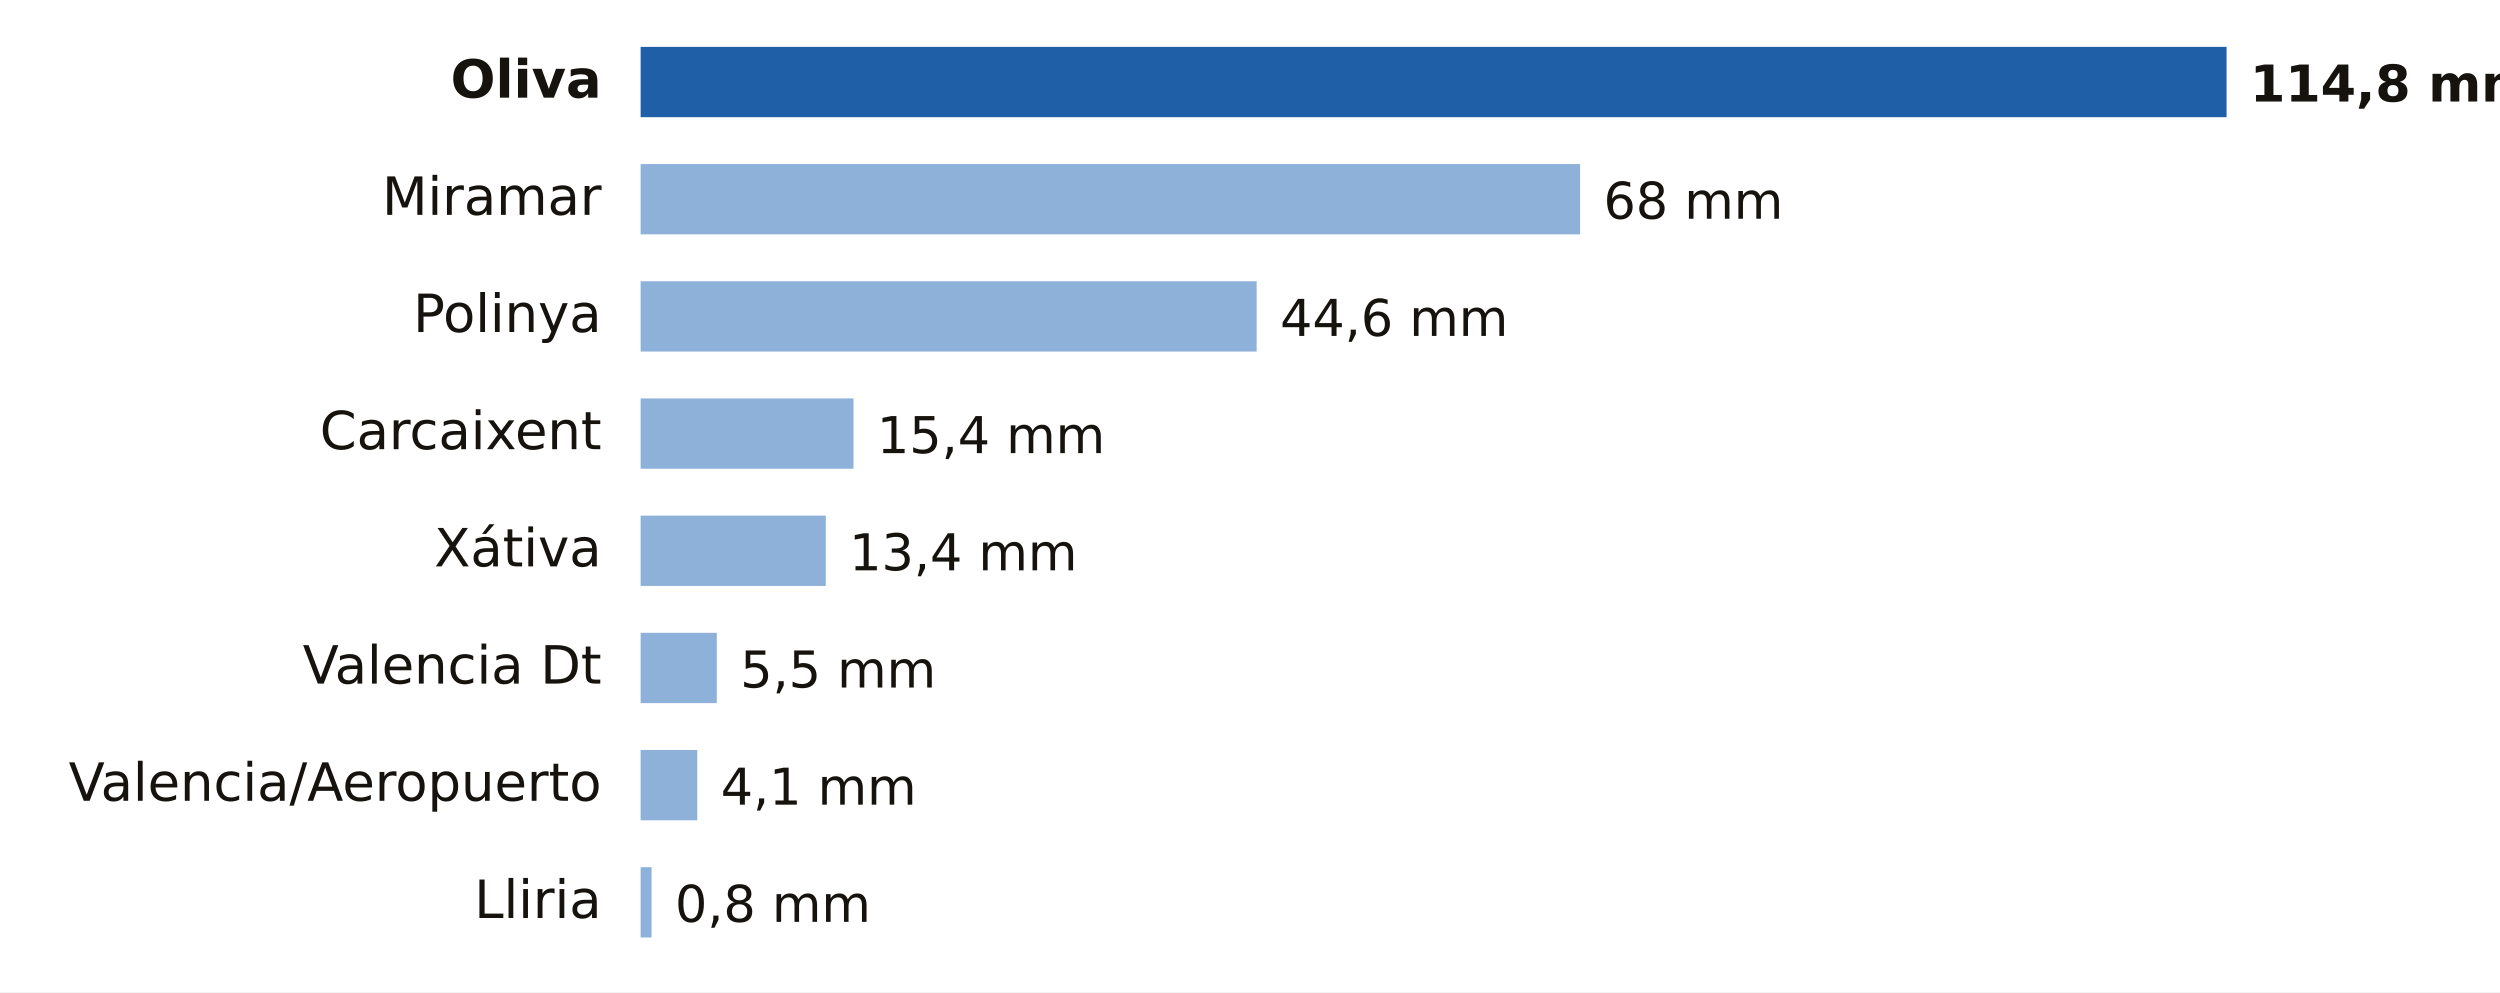
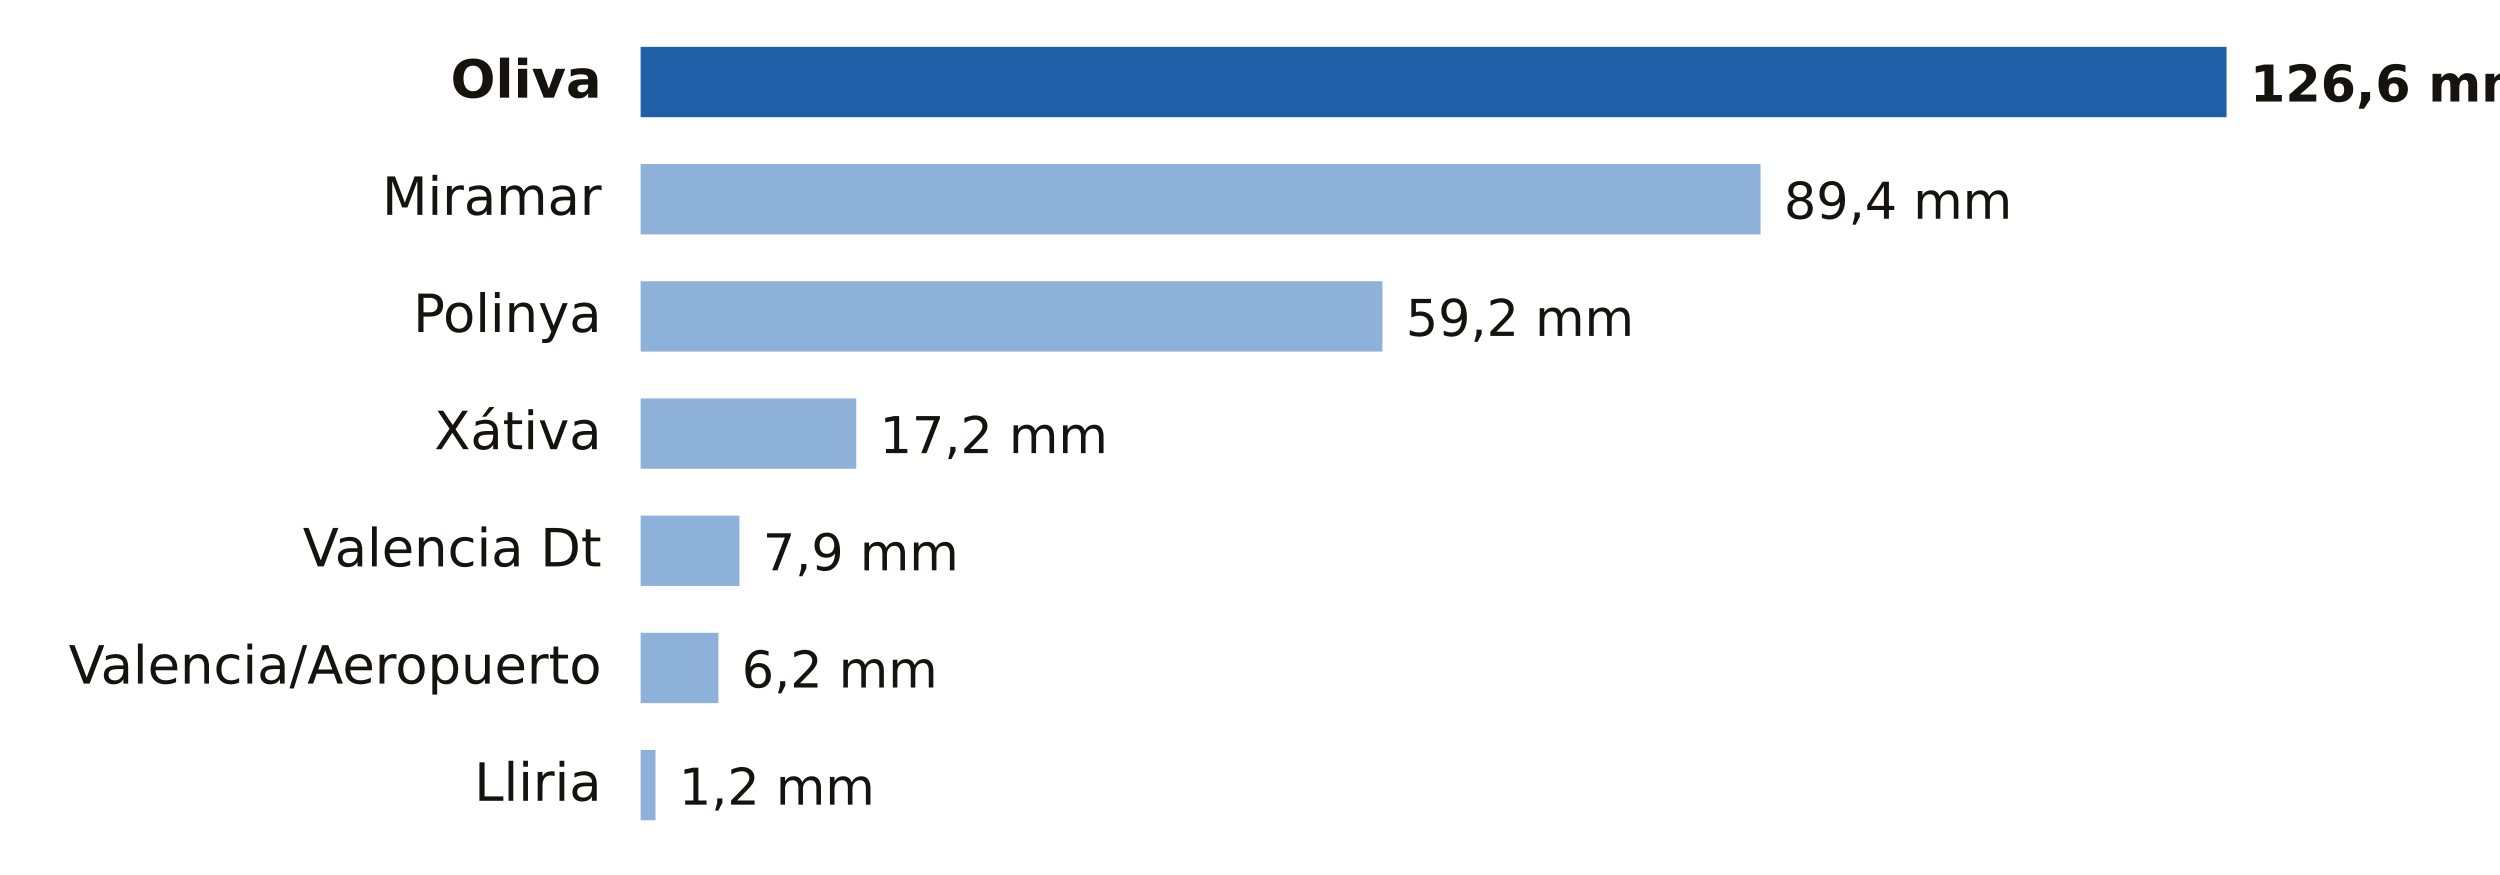
- <svg xmlns="http://www.w3.org/2000/svg" viewBox="0 0 640 254" width="640" height="254" role="img" aria-label="Lluvia entre la medianoche y las 3:00 del lunes 19 de octubre en Valencia">
-   <rect width="640" height="254" fill="#FFFFFF" />
+ <svg xmlns="http://www.w3.org/2000/svg" viewBox="0 0 640 224" width="640" height="224" role="img" aria-label="Lluvia entre la medianoche y las 4:00 del lunes 19 de octubre en Valencia">
+   <rect width="640" height="224" fill="#FFFFFF" />
  <text x="154.0" y="25.0" font-size="13.5" fill="#16130F" text-anchor="end" font-weight="600" font-family="Public Sans, DejaVu Sans, Arial, sans-serif">Oliva</text>
  <rect x="164" y="12" width="406.0" height="18" fill="#1F5FA8" />
-   <text x="576.0" y="26.0" font-size="13" fill="#16130F" text-anchor="start" font-weight="700" font-family="Public Sans, DejaVu Sans, Arial, sans-serif">114,8 mm</text>
+   <text x="576.0" y="26.0" font-size="13" fill="#16130F" text-anchor="start" font-weight="700" font-family="Public Sans, DejaVu Sans, Arial, sans-serif">126,6 mm</text>
  <text x="154.0" y="55.0" font-size="13.5" fill="#16130F" text-anchor="end" font-weight="400" font-family="Public Sans, DejaVu Sans, Arial, sans-serif">Miramar</text>
-   <rect x="164" y="42" width="240.5" height="18" fill="#8EB1DA" />
-   <text x="410.5" y="56.0" font-size="13" fill="#16130F" text-anchor="start" font-weight="500" font-family="Public Sans, DejaVu Sans, Arial, sans-serif">68 mm</text>
+   <rect x="164" y="42" width="286.7" height="18" fill="#8EB1DA" />
+   <text x="456.7" y="56.0" font-size="13" fill="#16130F" text-anchor="start" font-weight="500" font-family="Public Sans, DejaVu Sans, Arial, sans-serif">89,4 mm</text>
  <text x="154.0" y="85.0" font-size="13.5" fill="#16130F" text-anchor="end" font-weight="400" font-family="Public Sans, DejaVu Sans, Arial, sans-serif">Polinya</text>
-   <rect x="164" y="72" width="157.7" height="18" fill="#8EB1DA" />
-   <text x="327.7" y="86.0" font-size="13" fill="#16130F" text-anchor="start" font-weight="500" font-family="Public Sans, DejaVu Sans, Arial, sans-serif">44,6 mm</text>
-   <text x="154.0" y="115.0" font-size="13.5" fill="#16130F" text-anchor="end" font-weight="400" font-family="Public Sans, DejaVu Sans, Arial, sans-serif">Carcaixent</text>
-   <rect x="164" y="102" width="54.5" height="18" fill="#8EB1DA" />
-   <text x="224.5" y="116.0" font-size="13" fill="#16130F" text-anchor="start" font-weight="500" font-family="Public Sans, DejaVu Sans, Arial, sans-serif">15,4 mm</text>
-   <text x="154.0" y="145.0" font-size="13.5" fill="#16130F" text-anchor="end" font-weight="400" font-family="Public Sans, DejaVu Sans, Arial, sans-serif">Xátiva</text>
-   <rect x="164" y="132" width="47.4" height="18" fill="#8EB1DA" />
-   <text x="217.4" y="146.0" font-size="13" fill="#16130F" text-anchor="start" font-weight="500" font-family="Public Sans, DejaVu Sans, Arial, sans-serif">13,4 mm</text>
-   <text x="154.0" y="175.0" font-size="13.5" fill="#16130F" text-anchor="end" font-weight="400" font-family="Public Sans, DejaVu Sans, Arial, sans-serif">Valencia Dt</text>
-   <rect x="164" y="162" width="19.5" height="18" fill="#8EB1DA" />
-   <text x="189.5" y="176.0" font-size="13" fill="#16130F" text-anchor="start" font-weight="500" font-family="Public Sans, DejaVu Sans, Arial, sans-serif">5,5 mm</text>
-   <text x="154.0" y="205.0" font-size="13.5" fill="#16130F" text-anchor="end" font-weight="400" font-family="Public Sans, DejaVu Sans, Arial, sans-serif">Valencia/Aeropuerto</text>
-   <rect x="164" y="192" width="14.5" height="18" fill="#8EB1DA" />
-   <text x="184.5" y="206.0" font-size="13" fill="#16130F" text-anchor="start" font-weight="500" font-family="Public Sans, DejaVu Sans, Arial, sans-serif">4,1 mm</text>
-   <text x="154.0" y="235.0" font-size="13.5" fill="#16130F" text-anchor="end" font-weight="400" font-family="Public Sans, DejaVu Sans, Arial, sans-serif">Lliria</text>
-   <rect x="164" y="222" width="2.8" height="18" fill="#8EB1DA" />
-   <text x="172.8" y="236.0" font-size="13" fill="#16130F" text-anchor="start" font-weight="500" font-family="Public Sans, DejaVu Sans, Arial, sans-serif">0,8 mm</text>
+   <rect x="164" y="72" width="189.9" height="18" fill="#8EB1DA" />
+   <text x="359.9" y="86.0" font-size="13" fill="#16130F" text-anchor="start" font-weight="500" font-family="Public Sans, DejaVu Sans, Arial, sans-serif">59,2 mm</text>
+   <text x="154.0" y="115.0" font-size="13.5" fill="#16130F" text-anchor="end" font-weight="400" font-family="Public Sans, DejaVu Sans, Arial, sans-serif">Xátiva</text>
+   <rect x="164" y="102" width="55.2" height="18" fill="#8EB1DA" />
+   <text x="225.2" y="116.0" font-size="13" fill="#16130F" text-anchor="start" font-weight="500" font-family="Public Sans, DejaVu Sans, Arial, sans-serif">17,2 mm</text>
+   <text x="154.0" y="145.0" font-size="13.5" fill="#16130F" text-anchor="end" font-weight="400" font-family="Public Sans, DejaVu Sans, Arial, sans-serif">Valencia Dt</text>
+   <rect x="164" y="132" width="25.3" height="18" fill="#8EB1DA" />
+   <text x="195.3" y="146.0" font-size="13" fill="#16130F" text-anchor="start" font-weight="500" font-family="Public Sans, DejaVu Sans, Arial, sans-serif">7,9 mm</text>
+   <text x="154.0" y="175.0" font-size="13.5" fill="#16130F" text-anchor="end" font-weight="400" font-family="Public Sans, DejaVu Sans, Arial, sans-serif">Valencia/Aeropuerto</text>
+   <rect x="164" y="162" width="19.9" height="18" fill="#8EB1DA" />
+   <text x="189.9" y="176.0" font-size="13" fill="#16130F" text-anchor="start" font-weight="500" font-family="Public Sans, DejaVu Sans, Arial, sans-serif">6,2 mm</text>
+   <text x="154.0" y="205.0" font-size="13.5" fill="#16130F" text-anchor="end" font-weight="400" font-family="Public Sans, DejaVu Sans, Arial, sans-serif">Lliria</text>
+   <rect x="164" y="192" width="3.8" height="18" fill="#8EB1DA" />
+   <text x="173.8" y="206.0" font-size="13" fill="#16130F" text-anchor="start" font-weight="500" font-family="Public Sans, DejaVu Sans, Arial, sans-serif">1,2 mm</text>
</svg>
